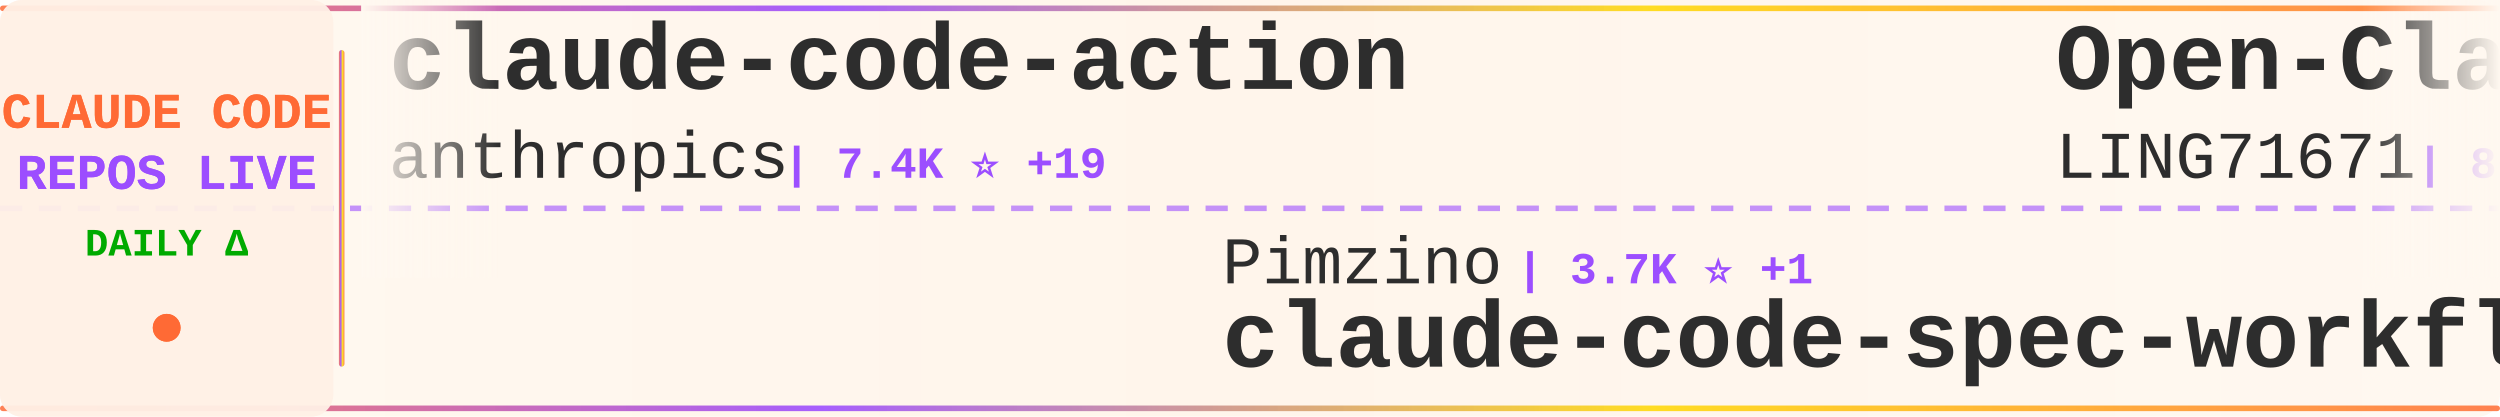
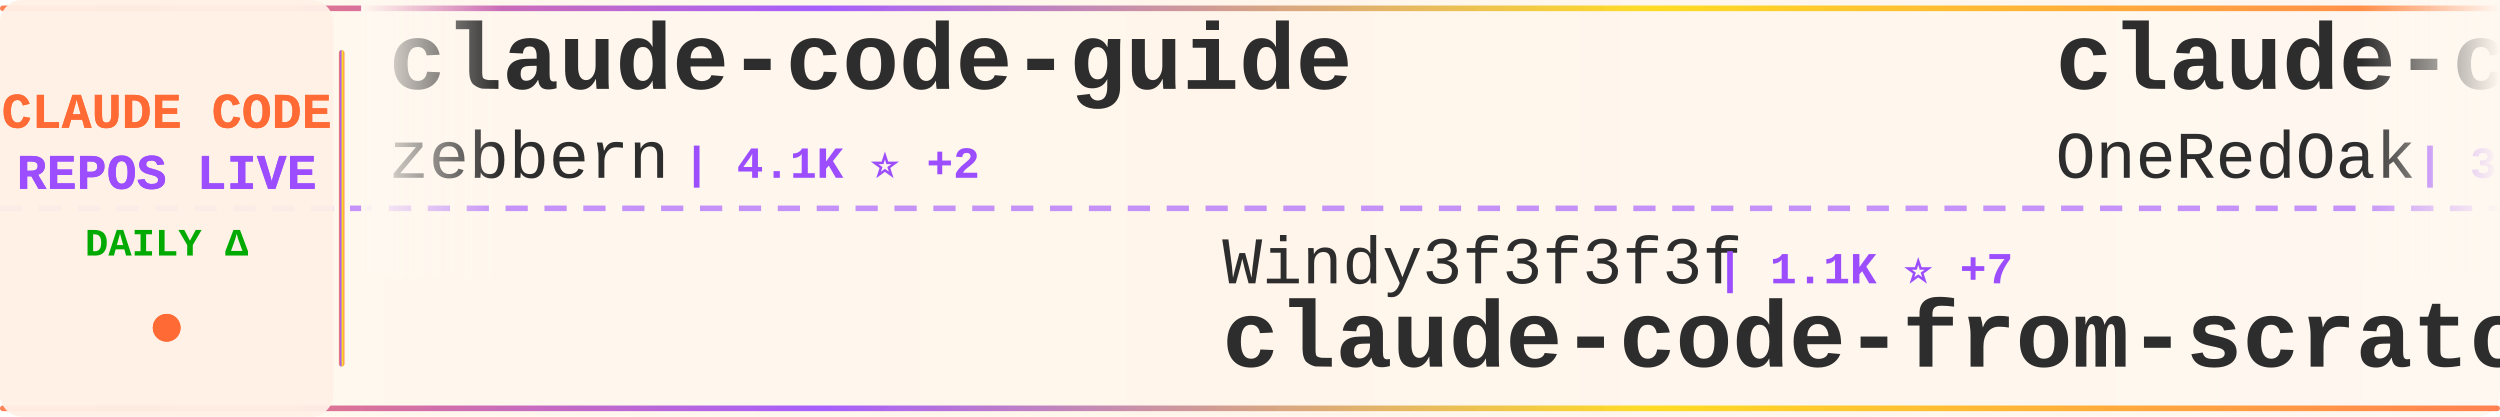
<svg xmlns="http://www.w3.org/2000/svg" width="900" height="150">
  <defs>
    <linearGradient id="tickerBg" x1="0%" y1="0%" x2="100%" y2="0%">
      <stop offset="0%" style="stop-color:#fff8f0;stop-opacity:0.98" />
      <stop offset="50%" style="stop-color:#fff5eb;stop-opacity:1" />
      <stop offset="100%" style="stop-color:#fff8f0;stop-opacity:0.98" />
    </linearGradient>
    <linearGradient id="borderGrad" x1="0%" y1="0%" x2="100%" y2="0%">
      <stop offset="0%" style="stop-color:#FF6B35;stop-opacity:0.85">
        <animate attributeName="stop-opacity" values="0.85;1;0.85" dur="2s" repeatCount="indefinite" />
      </stop>
      <stop offset="33%" style="stop-color:#9C4EFF;stop-opacity:0.9">
        <animate attributeName="stop-opacity" values="0.9;1;0.9" dur="2.2s" repeatCount="indefinite" />
      </stop>
      <stop offset="66%" style="stop-color:#FFD700;stop-opacity:0.85">
        <animate attributeName="stop-opacity" values="0.85;1;0.85" dur="1.8s" repeatCount="indefinite" />
      </stop>
      <stop offset="100%" style="stop-color:#FF6B35;stop-opacity:0.85">
        <animate attributeName="stop-opacity" values="0.85;1;0.85" dur="2s" repeatCount="indefinite" />
      </stop>
    </linearGradient>
    <filter id="textGlow">
      <feGaussianBlur stdDeviation="0.15" result="coloredBlur" />
      <feMerge>
        <feMergeNode in="coloredBlur" />
        <feMergeNode in="SourceGraphic" />
      </feMerge>
    </filter>
    <filter id="metricGlow">
      <feGaussianBlur stdDeviation="0.2" result="coloredBlur" />
      <feMerge>
        <feMergeNode in="coloredBlur" />
        <feMergeNode in="SourceGraphic" />
      </feMerge>
    </filter>
    <linearGradient id="leftFade" x1="0%" y1="0%" x2="100%" y2="0%">
      <stop offset="0%" style="stop-color:#fff8f0;stop-opacity:1" />
      <stop offset="100%" style="stop-color:#fff8f0;stop-opacity:0" />
    </linearGradient>
    <linearGradient id="rightFade" x1="0%" y1="0%" x2="100%" y2="0%">
      <stop offset="0%" style="stop-color:#fff8f0;stop-opacity:0" />
      <stop offset="100%" style="stop-color:#fff8f0;stop-opacity:1" />
    </linearGradient>
  </defs>
  <rect width="900" height="150" fill="url(#tickerBg)" rx="8" />
  <rect x="0" y="2" width="900" height="2" fill="url(#borderGrad)" rx="1" />
  <rect x="0" y="146" width="900" height="2" fill="url(#borderGrad)" rx="1" />
  <line x1="0" y1="75" x2="900" y2="75" stroke="#9C4EFF" stroke-width="2" stroke-dasharray="8 6" opacity="0.6" />
  <rect x="0" y="0" width="120" height="150" fill="#fff0e6" opacity="0.95" rx="8" />
  <text x="60" y="46" font-family="'Courier New', monospace" font-size="18" font-weight="bold" fill="#FF6B35" text-anchor="middle" filter="url(#textGlow)">
    CLAUDE CODE
  </text>
  <text x="60" y="68" font-family="'Courier New', monospace" font-size="18" font-weight="bold" fill="#9C4EFF" text-anchor="middle" filter="url(#textGlow)">
    REPOS LIVE
  </text>
  <text x="60" y="92" font-family="'Courier New', monospace" font-size="14" font-weight="bold" fill="#00aa00" text-anchor="middle">
    DAILY Δ
  </text>
  <circle cx="60" cy="118" r="5" fill="#FF6B35" filter="url(#metricGlow)">
    <animate attributeName="r" values="4;6;4" dur="1.5s" repeatCount="indefinite" />
    <animate attributeName="opacity" values="0.6;1;0.6" dur="1.5s" repeatCount="indefinite" />
  </circle>
  <rect x="122" y="18" width="2" height="114" fill="url(#borderGrad)" rx="1" />
  <clipPath id="tickerClip">
    <rect x="130" y="0" width="770" height="150" />
  </clipPath>
  <g clip-path="url(#tickerClip)">
    <g id="tickerItems">
      <animateTransform attributeName="transform" attributeType="XML" type="translate" from="0 0" to="-3000 0" dur="54s" repeatCount="indefinite" />
      <g transform="translate(0, 0)">
-         <text x="140" y="32" font-family="'Courier New', monospace" font-size="34" font-weight="bold" fill="#2d2d2d">claude-code-action</text>
-         <text x="140" y="64" font-family="'Courier New', monospace" font-size="24" font-weight="normal" fill="#2d2d2d" opacity="1.0">anthropics</text>
-         <text x="282" y="64" font-family="'Courier New', monospace" font-size="16" font-weight="bold" fill="#9C4EFF"> | 7.4K ⭐ +19</text>
+         <text x="140" y="32" font-family="'Courier New', monospace" font-size="34" font-weight="bold" fill="#2d2d2d">claude-code-guide</text>
+         <text x="140" y="64" font-family="'Courier New', monospace" font-size="24" font-weight="normal" fill="#2d2d2d" opacity="1.0">zebbern</text>
+         <text x="246" y="64" font-family="'Courier New', monospace" font-size="16" font-weight="bold" fill="#9C4EFF"> | 4.1K ⭐ +2</text>
      </g>
      <g transform="translate(300, 0)">
-         <text x="140" y="102" font-family="'Courier New', monospace" font-size="24" font-weight="normal" fill="#2d2d2d" opacity="1.0">Pimzino</text>
-         <text x="246" y="102" font-family="'Courier New', monospace" font-size="16" font-weight="bold" fill="#9C4EFF"> | 3.7K ⭐ +1</text>
-         <text x="140" y="132" font-family="'Courier New', monospace" font-size="34" font-weight="bold" fill="#2d2d2d">claude-code-spec-workflo...</text>
+         <text x="140" y="102" font-family="'Courier New', monospace" font-size="24" font-weight="normal" fill="#2d2d2d" opacity="1.0">Windy3f3f3f3f</text>
+         <text x="318" y="102" font-family="'Courier New', monospace" font-size="16" font-weight="bold" fill="#9C4EFF"> | 1.1K ⭐ +7</text>
+         <text x="140" y="132" font-family="'Courier New', monospace" font-size="34" font-weight="bold" fill="#2d2d2d">claude-code-from-scratch</text>
      </g>
      <g transform="translate(600, 0)">
-         <text x="140" y="32" font-family="'Courier New', monospace" font-size="34" font-weight="bold" fill="#2d2d2d">Open-ClaudeCode</text>
-         <text x="140" y="64" font-family="'Courier New', monospace" font-size="24" font-weight="normal" fill="#2d2d2d" opacity="1.0">LING71671</text>
-         <text x="270" y="64" font-family="'Courier New', monospace" font-size="16" font-weight="bold" fill="#9C4EFF"> | 807 ⭐ +2</text>
+         <text x="140" y="32" font-family="'Courier New', monospace" font-size="34" font-weight="bold" fill="#2d2d2d">claude-code-workflows</text>
+         <text x="140" y="64" font-family="'Courier New', monospace" font-size="24" font-weight="normal" fill="#2d2d2d" opacity="1.0">OneRedOak</text>
+         <text x="270" y="64" font-family="'Courier New', monospace" font-size="16" font-weight="bold" fill="#9C4EFF"> | 3.8K ⭐</text>
      </g>
      <g transform="translate(900, 0)">
-         <text x="140" y="102" font-family="'Courier New', monospace" font-size="24" font-weight="normal" fill="#2d2d2d" opacity="1.0">frankbria</text>
-         <text x="270" y="102" font-family="'Courier New', monospace" font-size="16" font-weight="bold" fill="#9C4EFF"> | 9.0K ⭐ +11</text>
-         <text x="140" y="132" font-family="'Courier New', monospace" font-size="34" font-weight="bold" fill="#2d2d2d">ralph-claude-code</text>
+         <text x="140" y="102" font-family="'Courier New', monospace" font-size="24" font-weight="normal" fill="#2d2d2d" opacity="1.0">shareAI-lab</text>
+         <text x="294" y="102" font-family="'Courier New', monospace" font-size="16" font-weight="bold" fill="#9C4EFF"> | 58.4K ⭐ +296</text>
+         <text x="140" y="132" font-family="'Courier New', monospace" font-size="34" font-weight="bold" fill="#2d2d2d">learn-claude-code</text>
      </g>
      <g transform="translate(1200, 0)">
-         <text x="140" y="32" font-family="'Courier New', monospace" font-size="34" font-weight="bold" fill="#2d2d2d">antigravity-awesome-skil...</text>
-         <text x="140" y="64" font-family="'Courier New', monospace" font-size="24" font-weight="normal" fill="#2d2d2d" opacity="1.0">sickn33</text>
-         <text x="246" y="64" font-family="'Courier New', monospace" font-size="16" font-weight="bold" fill="#9C4EFF"> | 36.5K ⭐ +155</text>
+         <text x="140" y="32" font-family="'Courier New', monospace" font-size="34" font-weight="bold" fill="#2d2d2d">andrej-karpathy-skills</text>
+         <text x="140" y="64" font-family="'Courier New', monospace" font-size="24" font-weight="normal" fill="#2d2d2d" opacity="1.0">forrestchang</text>
+         <text x="306" y="64" font-family="'Courier New', monospace" font-size="16" font-weight="bold" fill="#9C4EFF"> | 115.4K ⭐ +3.0K</text>
      </g>
      <g transform="translate(1500, 0)">
-         <text x="140" y="102" font-family="'Courier New', monospace" font-size="24" font-weight="normal" fill="#2d2d2d" opacity="1.0">shareAI-lab</text>
-         <text x="294" y="102" font-family="'Courier New', monospace" font-size="16" font-weight="bold" fill="#9C4EFF"> | 58.3K ⭐ +254</text>
-         <text x="140" y="132" font-family="'Courier New', monospace" font-size="34" font-weight="bold" fill="#2d2d2d">learn-claude-code</text>
+         <text x="140" y="102" font-family="'Courier New', monospace" font-size="24" font-weight="normal" fill="#2d2d2d" opacity="1.0">RichardAtCT</text>
+         <text x="294" y="102" font-family="'Courier New', monospace" font-size="16" font-weight="bold" fill="#9C4EFF"> | 2.5K ⭐ +4</text>
+         <text x="140" y="132" font-family="'Courier New', monospace" font-size="34" font-weight="bold" fill="#2d2d2d">claude-code-telegram</text>
      </g>
      <g transform="translate(1800, 0)">
-         <text x="140" y="32" font-family="'Courier New', monospace" font-size="34" font-weight="bold" fill="#2d2d2d">claude-code-guide</text>
-         <text x="140" y="64" font-family="'Courier New', monospace" font-size="24" font-weight="normal" fill="#2d2d2d" opacity="1.0">Cranot</text>
-         <text x="234" y="64" font-family="'Courier New', monospace" font-size="16" font-weight="bold" fill="#9C4EFF"> | 2.6K ⭐ +3</text>
+         <text x="140" y="32" font-family="'Courier New', monospace" font-size="34" font-weight="bold" fill="#2d2d2d">claude-howto</text>
+         <text x="140" y="64" font-family="'Courier New', monospace" font-size="24" font-weight="normal" fill="#2d2d2d" opacity="1.0">luongnv89</text>
+         <text x="270" y="64" font-family="'Courier New', monospace" font-size="16" font-weight="bold" fill="#9C4EFF"> | 31.4K ⭐ +206</text>
      </g>
      <g transform="translate(2100, 0)">
-         <text x="140" y="102" font-family="'Courier New', monospace" font-size="24" font-weight="normal" fill="#2d2d2d" opacity="1.0">alejandrobalderas</text>
-         <text x="366" y="102" font-family="'Courier New', monospace" font-size="16" font-weight="bold" fill="#9C4EFF"> | 1.9K ⭐ +9</text>
-         <text x="140" y="132" font-family="'Courier New', monospace" font-size="34" font-weight="bold" fill="#2d2d2d">claude-code-from-source</text>
+         <text x="140" y="102" font-family="'Courier New', monospace" font-size="24" font-weight="normal" fill="#2d2d2d" opacity="1.0">lintsinghua</text>
+         <text x="294" y="102" font-family="'Courier New', monospace" font-size="16" font-weight="bold" fill="#9C4EFF"> | 3.1K ⭐ +17</text>
+         <text x="140" y="132" font-family="'Courier New', monospace" font-size="34" font-weight="bold" fill="#2d2d2d">claude-code-book</text>
      </g>
      <g transform="translate(2400, 0)">
-         <text x="140" y="32" font-family="'Courier New', monospace" font-size="34" font-weight="bold" fill="#2d2d2d">claude-code-source-code-...</text>
-         <text x="140" y="64" font-family="'Courier New', monospace" font-size="24" font-weight="normal" fill="#2d2d2d" opacity="1.0">ghuntley</text>
-         <text x="258" y="64" font-family="'Courier New', monospace" font-size="16" font-weight="bold" fill="#9C4EFF"> | 975 ⭐ +1</text>
+         <text x="140" y="32" font-family="'Courier New', monospace" font-size="34" font-weight="bold" fill="#2d2d2d">claude-code-system-promp...</text>
+         <text x="140" y="64" font-family="'Courier New', monospace" font-size="24" font-weight="normal" fill="#2d2d2d" opacity="1.0">Piebald-AI</text>
+         <text x="282" y="64" font-family="'Courier New', monospace" font-size="16" font-weight="bold" fill="#9C4EFF"> | 10.0K ⭐ +44</text>
      </g>
      <g transform="translate(2700, 0)">
-         <text x="140" y="102" font-family="'Courier New', monospace" font-size="24" font-weight="normal" fill="#2d2d2d" opacity="1.0">lst97</text>
-         <text x="222" y="102" font-family="'Courier New', monospace" font-size="16" font-weight="bold" fill="#9C4EFF"> | 1.6K ⭐ +1</text>
-         <text x="140" y="132" font-family="'Courier New', monospace" font-size="34" font-weight="bold" fill="#2d2d2d">claude-code-sub-agents</text>
+         <text x="140" y="102" font-family="'Courier New', monospace" font-size="24" font-weight="normal" fill="#2d2d2d" opacity="1.0">1rgs</text>
+         <text x="210" y="102" font-family="'Courier New', monospace" font-size="16" font-weight="bold" fill="#9C4EFF"> | 3.5K ⭐ +5</text>
+         <text x="140" y="132" font-family="'Courier New', monospace" font-size="34" font-weight="bold" fill="#2d2d2d">claude-code-proxy</text>
      </g>
      <g transform="translate(3000, 0)">
-         <text x="140" y="32" font-family="'Courier New', monospace" font-size="34" font-weight="bold" fill="#2d2d2d">claude-code-action</text>
-         <text x="140" y="64" font-family="'Courier New', monospace" font-size="24" font-weight="normal" fill="#2d2d2d" opacity="1.0">anthropics</text>
-         <text x="282" y="64" font-family="'Courier New', monospace" font-size="16" font-weight="bold" fill="#9C4EFF"> | 7.4K ⭐ +19</text>
+         <text x="140" y="32" font-family="'Courier New', monospace" font-size="34" font-weight="bold" fill="#2d2d2d">claude-code-guide</text>
+         <text x="140" y="64" font-family="'Courier New', monospace" font-size="24" font-weight="normal" fill="#2d2d2d" opacity="1.0">zebbern</text>
+         <text x="246" y="64" font-family="'Courier New', monospace" font-size="16" font-weight="bold" fill="#9C4EFF"> | 4.1K ⭐ +2</text>
      </g>
      <g transform="translate(3300, 0)">
-         <text x="140" y="102" font-family="'Courier New', monospace" font-size="24" font-weight="normal" fill="#2d2d2d" opacity="1.0">Pimzino</text>
-         <text x="246" y="102" font-family="'Courier New', monospace" font-size="16" font-weight="bold" fill="#9C4EFF"> | 3.7K ⭐ +1</text>
-         <text x="140" y="132" font-family="'Courier New', monospace" font-size="34" font-weight="bold" fill="#2d2d2d">claude-code-spec-workflo...</text>
+         <text x="140" y="102" font-family="'Courier New', monospace" font-size="24" font-weight="normal" fill="#2d2d2d" opacity="1.0">Windy3f3f3f3f</text>
+         <text x="318" y="102" font-family="'Courier New', monospace" font-size="16" font-weight="bold" fill="#9C4EFF"> | 1.1K ⭐ +7</text>
+         <text x="140" y="132" font-family="'Courier New', monospace" font-size="34" font-weight="bold" fill="#2d2d2d">claude-code-from-scratch</text>
      </g>
      <g transform="translate(3600, 0)">
-         <text x="140" y="32" font-family="'Courier New', monospace" font-size="34" font-weight="bold" fill="#2d2d2d">Open-ClaudeCode</text>
-         <text x="140" y="64" font-family="'Courier New', monospace" font-size="24" font-weight="normal" fill="#2d2d2d" opacity="1.0">LING71671</text>
-         <text x="270" y="64" font-family="'Courier New', monospace" font-size="16" font-weight="bold" fill="#9C4EFF"> | 807 ⭐ +2</text>
+         <text x="140" y="32" font-family="'Courier New', monospace" font-size="34" font-weight="bold" fill="#2d2d2d">claude-code-workflows</text>
+         <text x="140" y="64" font-family="'Courier New', monospace" font-size="24" font-weight="normal" fill="#2d2d2d" opacity="1.0">OneRedOak</text>
+         <text x="270" y="64" font-family="'Courier New', monospace" font-size="16" font-weight="bold" fill="#9C4EFF"> | 3.8K ⭐</text>
      </g>
      <g transform="translate(3900, 0)">
-         <text x="140" y="102" font-family="'Courier New', monospace" font-size="24" font-weight="normal" fill="#2d2d2d" opacity="1.0">frankbria</text>
-         <text x="270" y="102" font-family="'Courier New', monospace" font-size="16" font-weight="bold" fill="#9C4EFF"> | 9.0K ⭐ +11</text>
-         <text x="140" y="132" font-family="'Courier New', monospace" font-size="34" font-weight="bold" fill="#2d2d2d">ralph-claude-code</text>
+         <text x="140" y="102" font-family="'Courier New', monospace" font-size="24" font-weight="normal" fill="#2d2d2d" opacity="1.0">shareAI-lab</text>
+         <text x="294" y="102" font-family="'Courier New', monospace" font-size="16" font-weight="bold" fill="#9C4EFF"> | 58.4K ⭐ +296</text>
+         <text x="140" y="132" font-family="'Courier New', monospace" font-size="34" font-weight="bold" fill="#2d2d2d">learn-claude-code</text>
      </g>
    </g>
  </g>
  <rect x="130" y="0" width="50" height="100" fill="url(#leftFade)" />
  <rect x="850" y="0" width="50" height="100" fill="url(#rightFade)" />
</svg>
